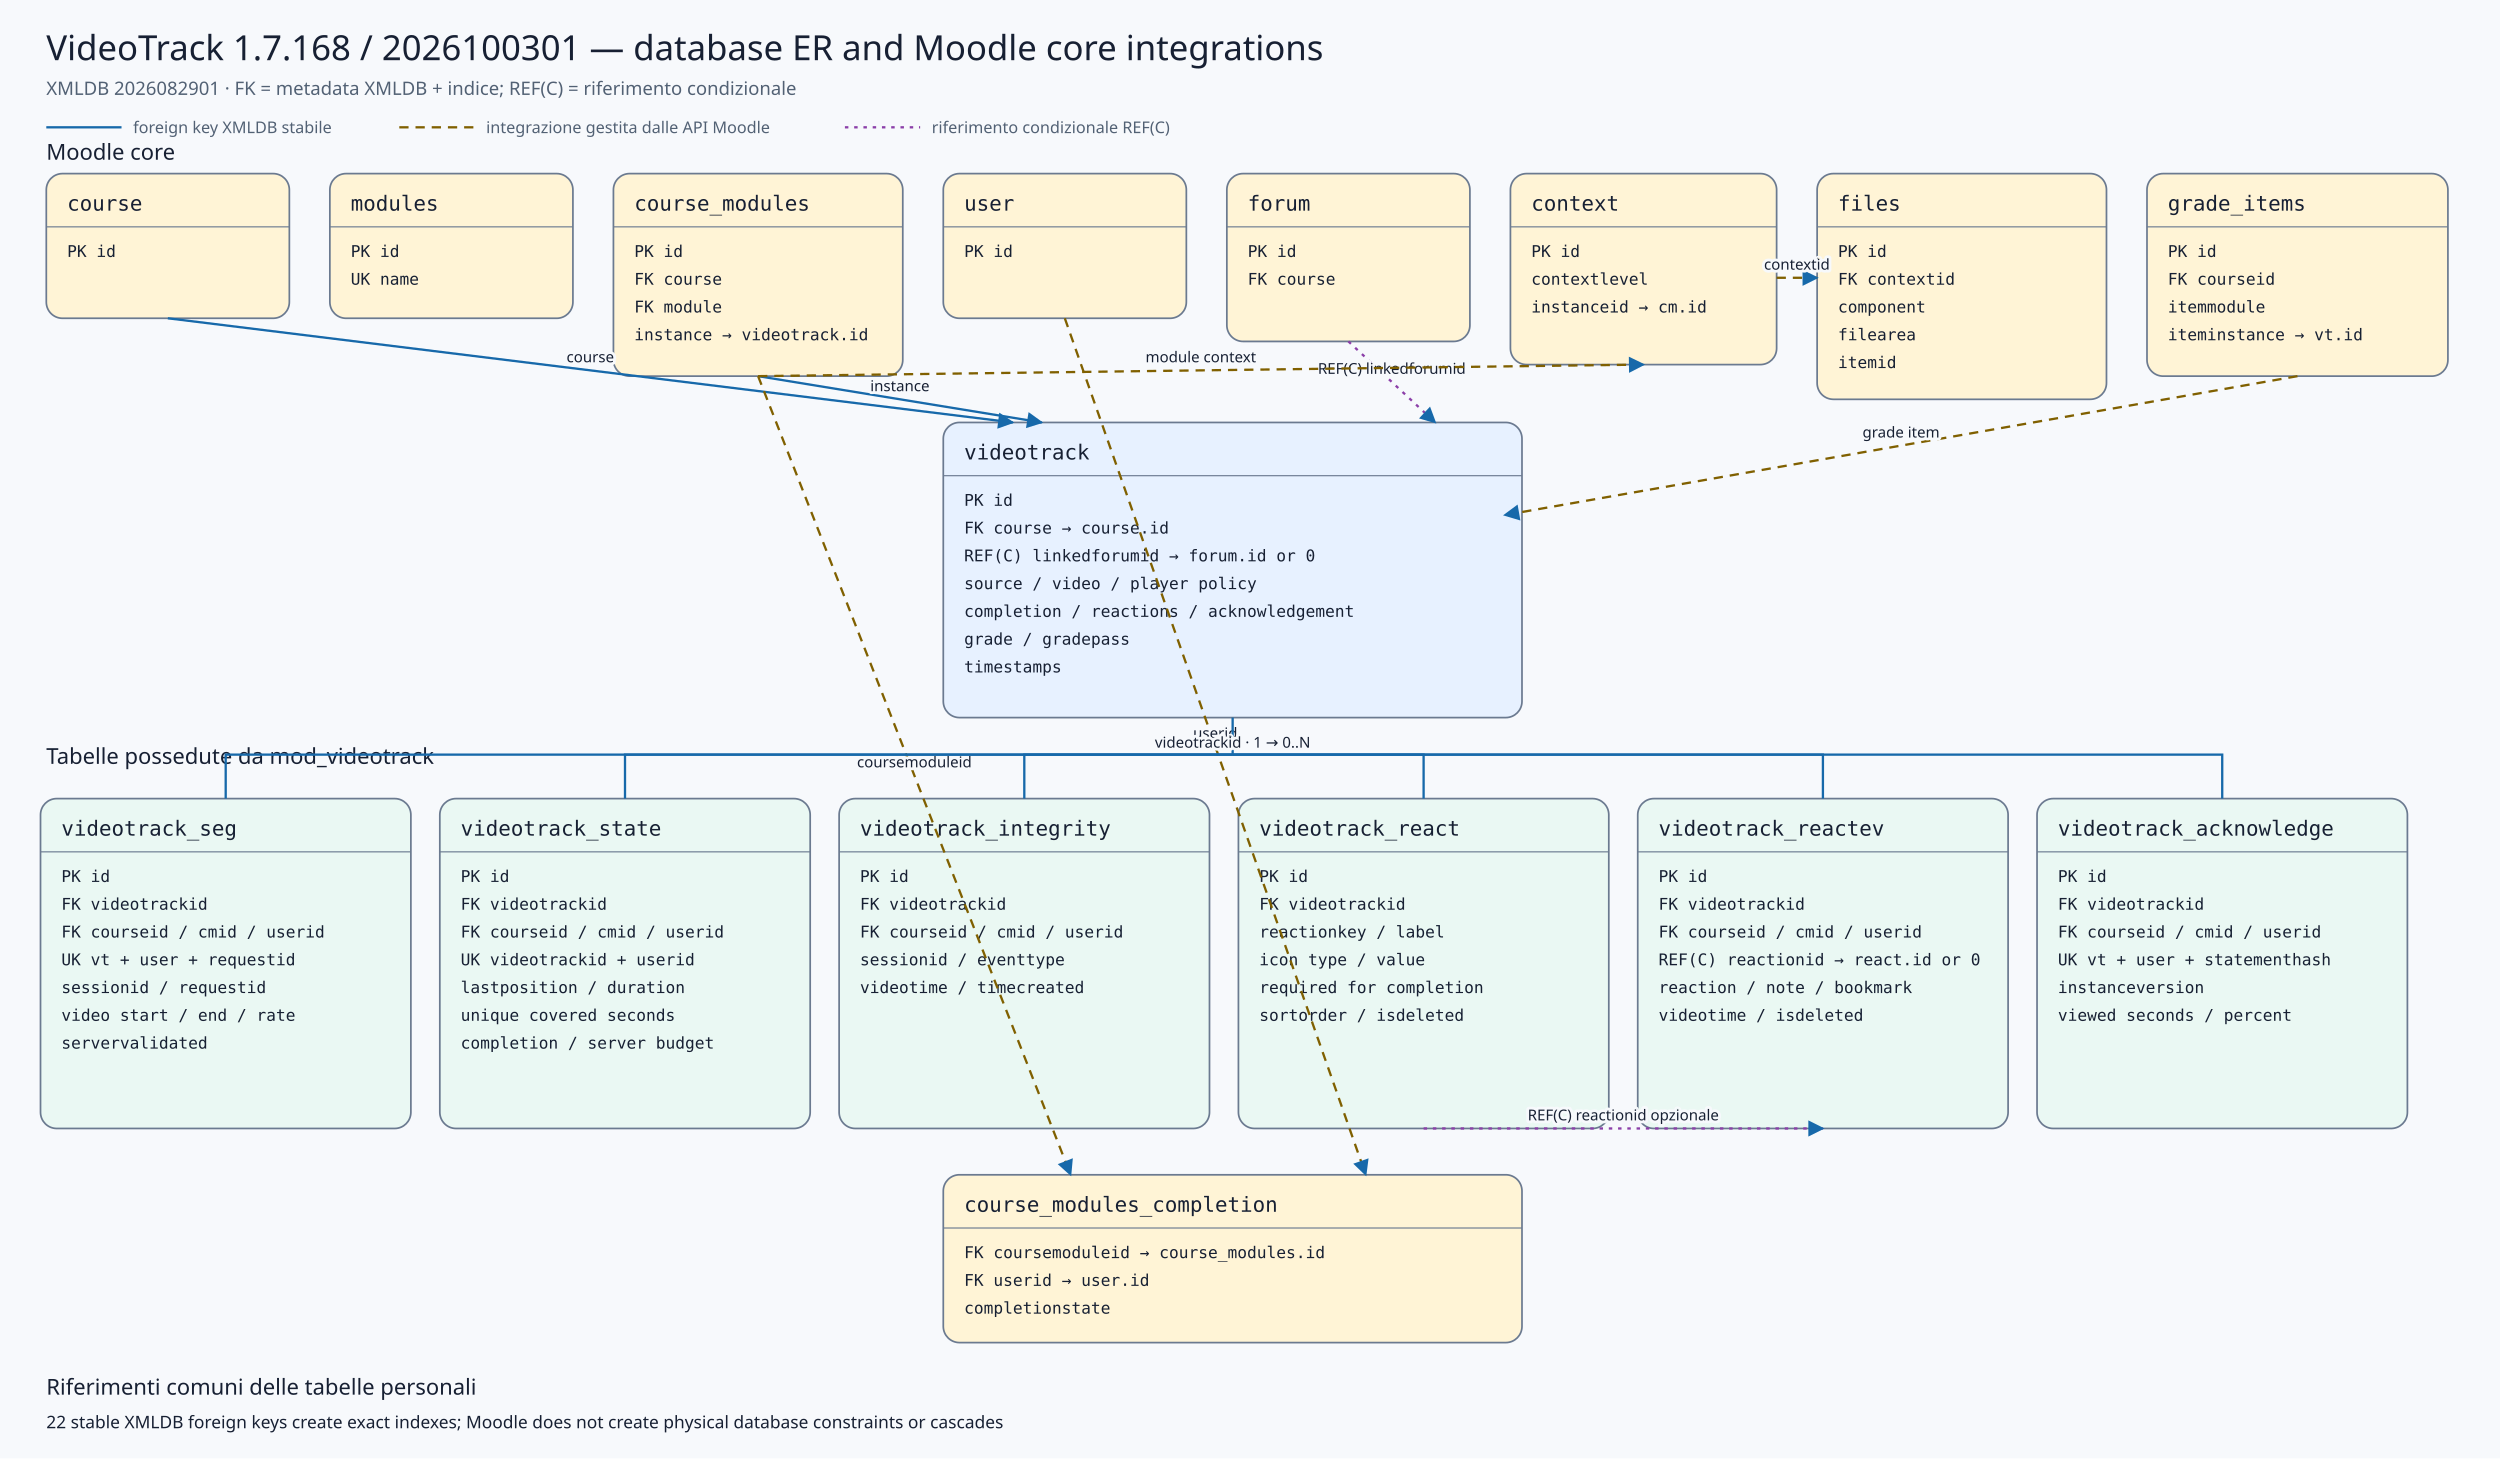
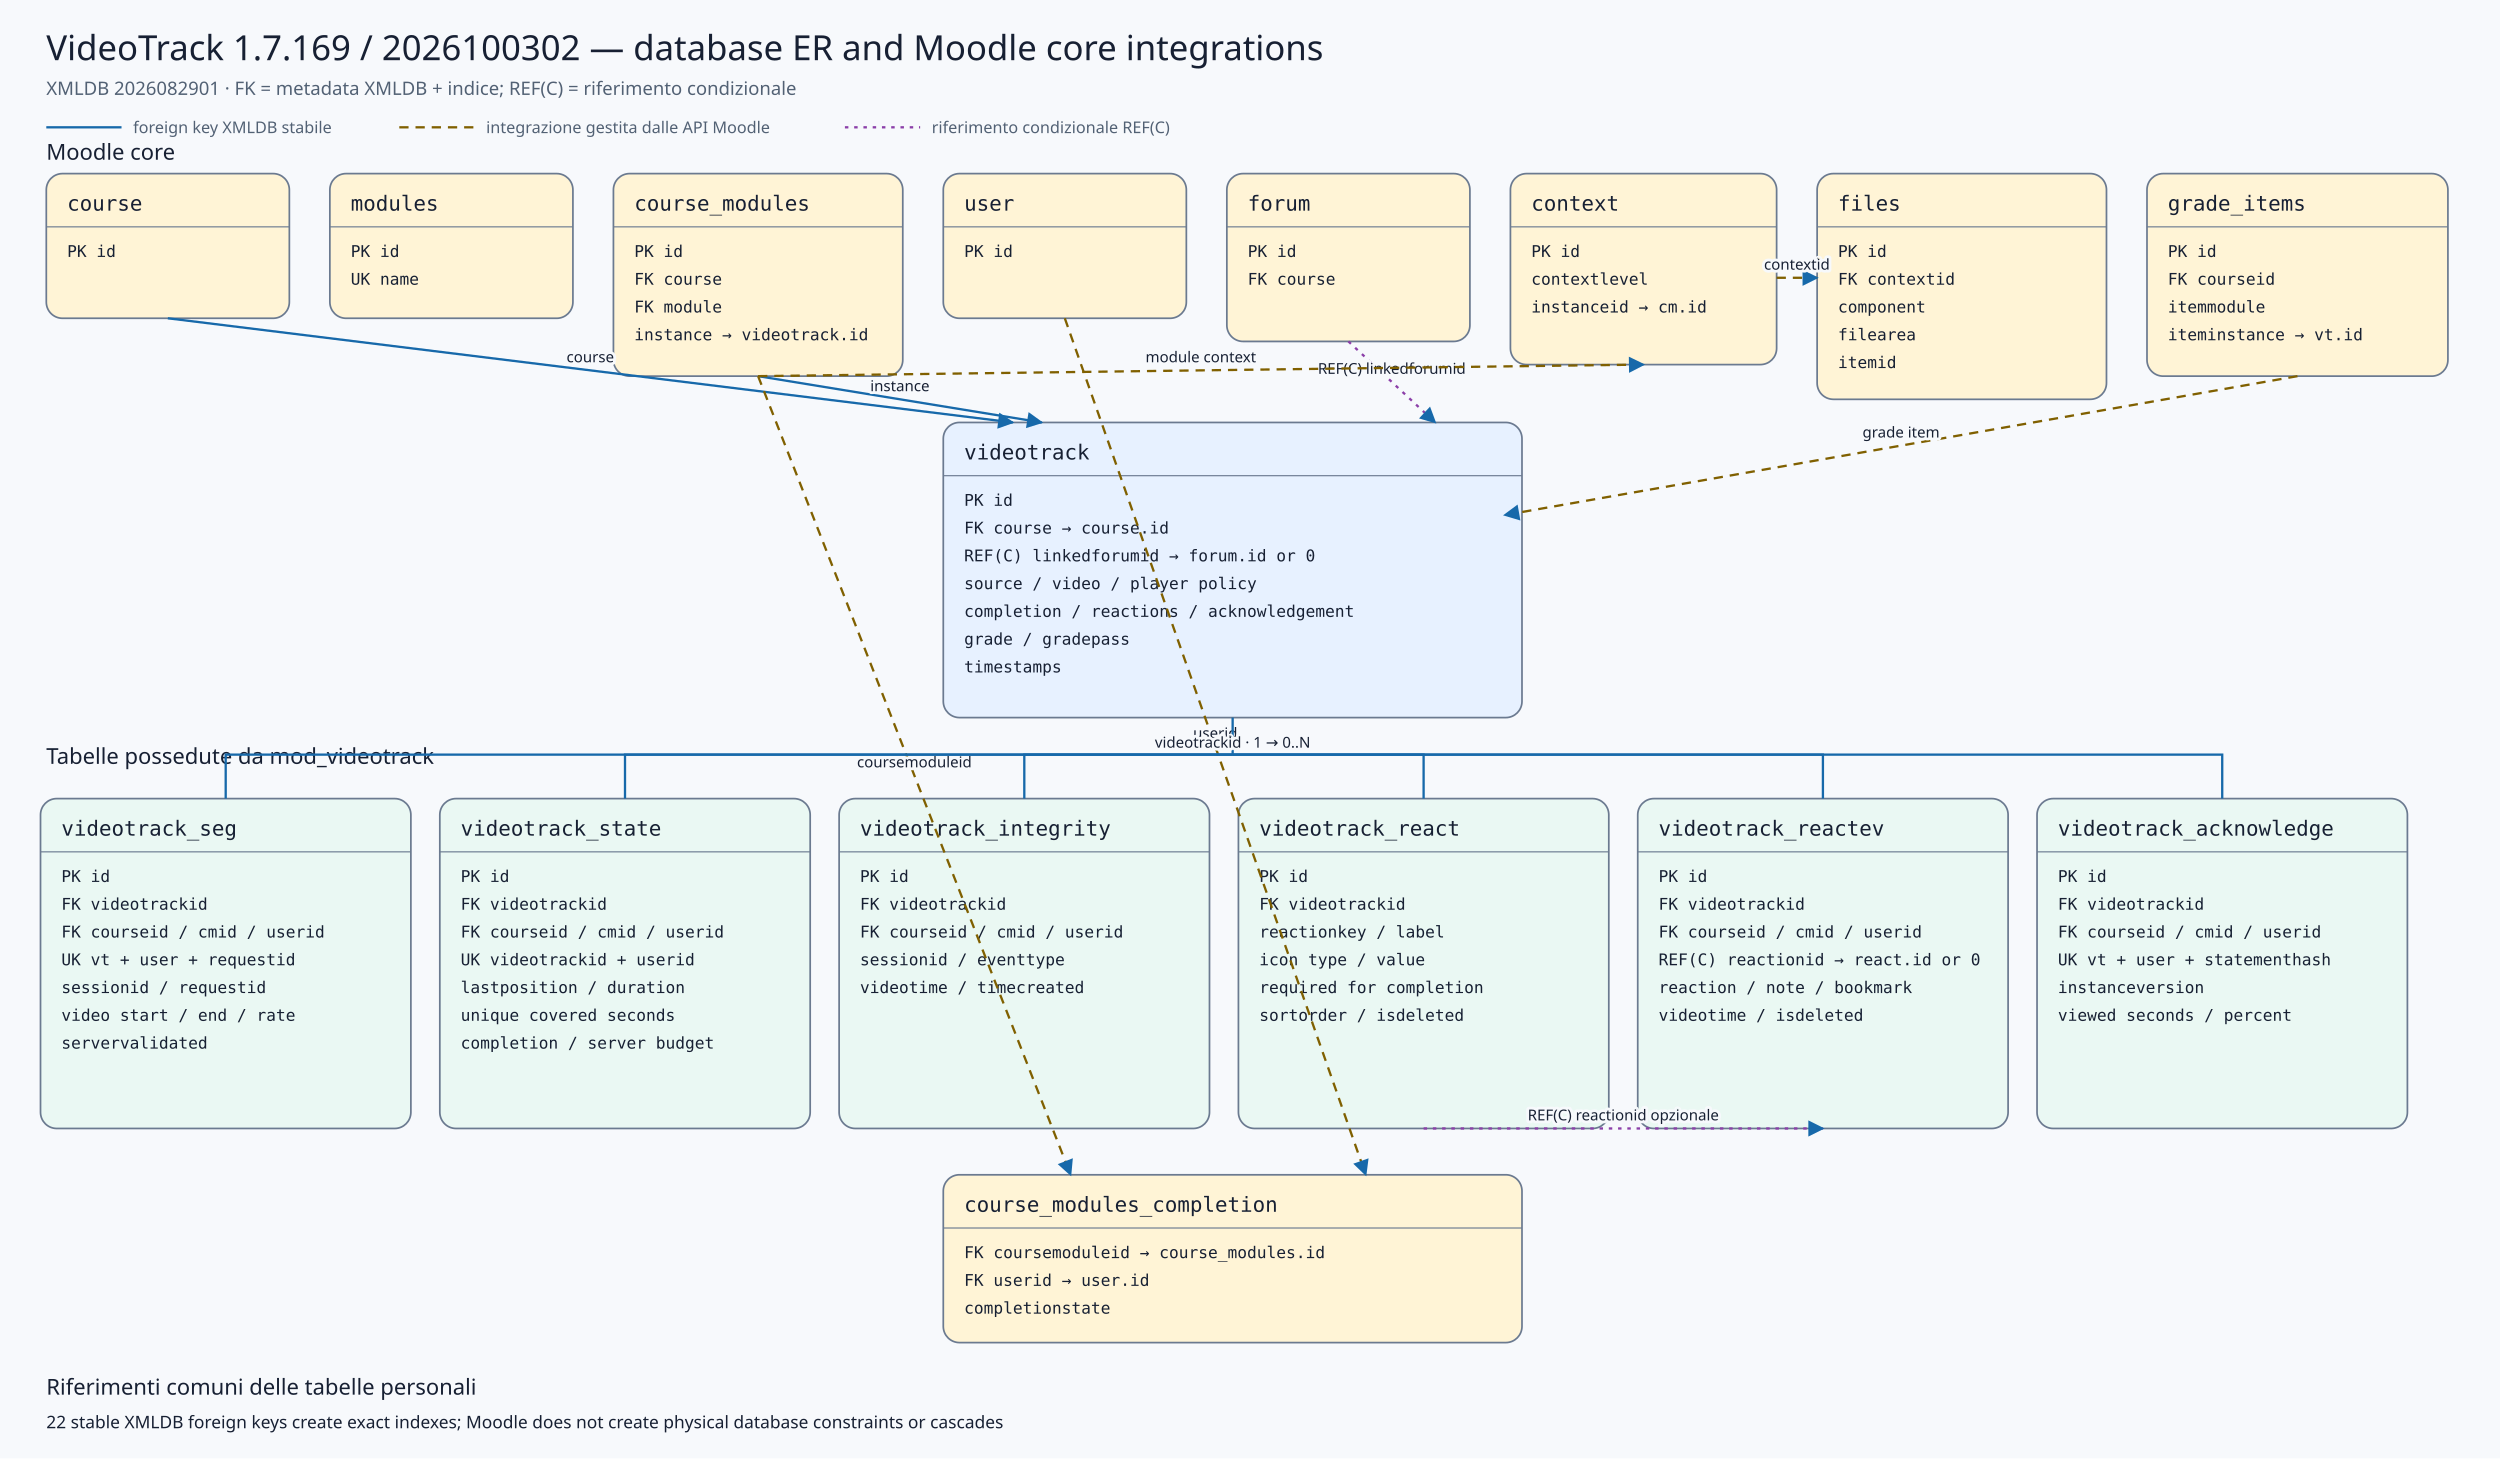
<svg xmlns="http://www.w3.org/2000/svg" viewBox="0 0 2160 1260" width="2160" height="1260" role="img" aria-labelledby="title desc">
  <defs>
    <marker id="arrow" viewBox="0 0 10 10" refX="9" refY="5" markerWidth="7" markerHeight="7" orient="auto-start-reverse">
      <path d="M 0 0 L 10 5 L 0 10 z" />
    </marker>
    <marker id="conditionalarrow" viewBox="0 0 10 10" refX="9" refY="5" markerWidth="7" markerHeight="7" orient="auto-start-reverse">
      <path d="M 0 0 L 10 5 L 0 10 z" fill="#8b3fa8" />
    </marker>
    <style>
    .background{fill:#f7f9fc} .title{font:500 30px system-ui,sans-serif;fill:#172033} .subtitle{font:400 16px system-ui,sans-serif;fill:#526174}
    .section{font:500 19px system-ui,sans-serif;fill:#172033} .entity rect{stroke:#6b7a90;stroke-width:1.5} .entity line{stroke:#6b7a90}
    .entity.core rect{fill:#fff4d6} .entity.plugin rect{fill:#e7f1ff} .entity.child rect{fill:#eaf8f3}
    .entity-title{font:500 18px ui-monospace,SFMono-Regular,Consolas,monospace;fill:#172033} .entity-row{font:400 14px ui-monospace,SFMono-Regular,Consolas,monospace;fill:#172033}
    .relation{fill:none;stroke:#1769aa;stroke-width:2} .conditional{fill:none;stroke:#8b3fa8;stroke-width:2;stroke-dasharray:3 5} .indirect{fill:none;stroke:#806000;stroke-width:2;stroke-dasharray:8 6} marker path{fill:#1769aa}
    .edge-label{font:500 13px system-ui,sans-serif;fill:#172033;text-anchor:middle;paint-order:stroke;stroke:#f7f9fc;stroke-width:5px;stroke-linejoin:round}
    .legend{font:400 14px system-ui,sans-serif;fill:#526174} .note{font:400 15px system-ui,sans-serif;fill:#172033}
  </style>
  </defs>
  <rect class="background" x="0" y="0" width="2160" height="1260" />
-   <text class="title" x="40" y="52">VideoTrack 1.7.168 / 2026100301 — database ER and Moodle core integrations</text>
+   <text class="title" x="40" y="52">VideoTrack 1.7.169 / 2026100302 — database ER and Moodle core integrations</text>
  <text class="subtitle" x="40" y="82">XMLDB 2026082901 · FK = metadata XMLDB + indice; REF(C) = riferimento condizionale</text>
  <line class="relation" x1="40" y1="110" x2="105" y2="110" />
  <text class="legend" x="115" y="115">foreign key XMLDB stabile</text>
  <line class="indirect" x1="345" y1="110" x2="410" y2="110" />
  <text class="legend" x="420" y="115">integrazione gestita dalle API Moodle</text>
  <line class="conditional" x1="730" y1="110" x2="795" y2="110" />
  <text class="legend" x="805" y="115">riferimento condizionale REF(C)</text>
  <text class="section" x="40" y="138">Moodle core</text>
  <text class="section" x="40" y="660">Tabelle possedute da mod_videotrack</text>
  <g class="entity core">
    <rect x="40" y="150" width="210" height="125" rx="14" />
    <text class="entity-title" x="58" y="182">course</text>
    <line x1="40" y1="196" x2="250" y2="196" />
    <text class="entity-row" x="58" y="222">PK id</text>
  </g>
  <g class="entity core">
    <rect x="285" y="150" width="210" height="125" rx="14" />
    <text class="entity-title" x="303" y="182">modules</text>
    <line x1="285" y1="196" x2="495" y2="196" />
    <text class="entity-row" x="303" y="222">PK id</text>
    <text class="entity-row" x="303" y="246">UK name</text>
  </g>
  <g class="entity core">
    <rect x="530" y="150" width="250" height="175" rx="14" />
    <text class="entity-title" x="548" y="182">course_modules</text>
    <line x1="530" y1="196" x2="780" y2="196" />
    <text class="entity-row" x="548" y="222">PK id</text>
    <text class="entity-row" x="548" y="246">FK course</text>
    <text class="entity-row" x="548" y="270">FK module</text>
    <text class="entity-row" x="548" y="294">instance → videotrack.id</text>
  </g>
  <g class="entity core">
    <rect x="815" y="150" width="210" height="125" rx="14" />
    <text class="entity-title" x="833" y="182">user</text>
    <line x1="815" y1="196" x2="1025" y2="196" />
    <text class="entity-row" x="833" y="222">PK id</text>
  </g>
  <g class="entity core">
    <rect x="1060" y="150" width="210" height="145" rx="14" />
    <text class="entity-title" x="1078" y="182">forum</text>
    <line x1="1060" y1="196" x2="1270" y2="196" />
    <text class="entity-row" x="1078" y="222">PK id</text>
    <text class="entity-row" x="1078" y="246">FK course</text>
  </g>
  <g class="entity core">
    <rect x="1305" y="150" width="230" height="165" rx="14" />
    <text class="entity-title" x="1323" y="182">context</text>
    <line x1="1305" y1="196" x2="1535" y2="196" />
    <text class="entity-row" x="1323" y="222">PK id</text>
    <text class="entity-row" x="1323" y="246">contextlevel</text>
    <text class="entity-row" x="1323" y="270">instanceid → cm.id</text>
  </g>
  <g class="entity core">
    <rect x="1570" y="150" width="250" height="195" rx="14" />
    <text class="entity-title" x="1588" y="182">files</text>
    <line x1="1570" y1="196" x2="1820" y2="196" />
    <text class="entity-row" x="1588" y="222">PK id</text>
    <text class="entity-row" x="1588" y="246">FK contextid</text>
    <text class="entity-row" x="1588" y="270">component</text>
    <text class="entity-row" x="1588" y="294">filearea</text>
    <text class="entity-row" x="1588" y="318">itemid</text>
  </g>
  <g class="entity core">
    <rect x="1855" y="150" width="260" height="175" rx="14" />
    <text class="entity-title" x="1873" y="182">grade_items</text>
    <line x1="1855" y1="196" x2="2115" y2="196" />
    <text class="entity-row" x="1873" y="222">PK id</text>
    <text class="entity-row" x="1873" y="246">FK courseid</text>
    <text class="entity-row" x="1873" y="270">itemmodule</text>
    <text class="entity-row" x="1873" y="294">iteminstance → vt.id</text>
  </g>
  <g class="entity plugin">
    <rect x="815" y="365" width="500" height="255" rx="14" />
    <text class="entity-title" x="833" y="397">videotrack</text>
    <line x1="815" y1="411" x2="1315" y2="411" />
    <text class="entity-row" x="833" y="437">PK id</text>
    <text class="entity-row" x="833" y="461">FK course → course.id</text>
    <text class="entity-row" x="833" y="485">REF(C) linkedforumid → forum.id or 0</text>
    <text class="entity-row" x="833" y="509">source / video / player policy</text>
    <text class="entity-row" x="833" y="533">completion / reactions / acknowledgement</text>
    <text class="entity-row" x="833" y="557">grade / gradepass</text>
    <text class="entity-row" x="833" y="581">timestamps</text>
  </g>
  <g class="entity core">
    <rect x="815" y="1015" width="500" height="145" rx="14" />
    <text class="entity-title" x="833" y="1047">course_modules_completion</text>
    <line x1="815" y1="1061" x2="1315" y2="1061" />
    <text class="entity-row" x="833" y="1087">FK coursemoduleid → course_modules.id</text>
    <text class="entity-row" x="833" y="1111">FK userid → user.id</text>
    <text class="entity-row" x="833" y="1135">completionstate</text>
  </g>
  <g class="entity child">
    <rect x="35" y="690" width="320" height="285" rx="14" />
    <text class="entity-title" x="53" y="722">videotrack_seg</text>
    <line x1="35" y1="736" x2="355" y2="736" />
    <text class="entity-row" x="53" y="762">PK id</text>
    <text class="entity-row" x="53" y="786">FK videotrackid</text>
    <text class="entity-row" x="53" y="810">FK courseid / cmid / userid</text>
    <text class="entity-row" x="53" y="834">UK vt + user + requestid</text>
    <text class="entity-row" x="53" y="858">sessionid / requestid</text>
    <text class="entity-row" x="53" y="882">video start / end / rate</text>
    <text class="entity-row" x="53" y="906">servervalidated</text>
  </g>
  <g class="entity child">
    <rect x="380" y="690" width="320" height="285" rx="14" />
    <text class="entity-title" x="398" y="722">videotrack_state</text>
    <line x1="380" y1="736" x2="700" y2="736" />
    <text class="entity-row" x="398" y="762">PK id</text>
    <text class="entity-row" x="398" y="786">FK videotrackid</text>
    <text class="entity-row" x="398" y="810">FK courseid / cmid / userid</text>
    <text class="entity-row" x="398" y="834">UK videotrackid + userid</text>
    <text class="entity-row" x="398" y="858">lastposition / duration</text>
    <text class="entity-row" x="398" y="882">unique covered seconds</text>
    <text class="entity-row" x="398" y="906">completion / server budget</text>
  </g>
  <g class="entity child">
    <rect x="725" y="690" width="320" height="285" rx="14" />
    <text class="entity-title" x="743" y="722">videotrack_integrity</text>
    <line x1="725" y1="736" x2="1045" y2="736" />
    <text class="entity-row" x="743" y="762">PK id</text>
    <text class="entity-row" x="743" y="786">FK videotrackid</text>
    <text class="entity-row" x="743" y="810">FK courseid / cmid / userid</text>
    <text class="entity-row" x="743" y="834">sessionid / eventtype</text>
    <text class="entity-row" x="743" y="858">videotime / timecreated</text>
  </g>
  <g class="entity child">
    <rect x="1070" y="690" width="320" height="285" rx="14" />
    <text class="entity-title" x="1088" y="722">videotrack_react</text>
    <line x1="1070" y1="736" x2="1390" y2="736" />
    <text class="entity-row" x="1088" y="762">PK id</text>
    <text class="entity-row" x="1088" y="786">FK videotrackid</text>
    <text class="entity-row" x="1088" y="810">reactionkey / label</text>
    <text class="entity-row" x="1088" y="834">icon type / value</text>
    <text class="entity-row" x="1088" y="858">required for completion</text>
    <text class="entity-row" x="1088" y="882">sortorder / isdeleted</text>
  </g>
  <g class="entity child">
    <rect x="1415" y="690" width="320" height="285" rx="14" />
    <text class="entity-title" x="1433" y="722">videotrack_reactev</text>
    <line x1="1415" y1="736" x2="1735" y2="736" />
    <text class="entity-row" x="1433" y="762">PK id</text>
    <text class="entity-row" x="1433" y="786">FK videotrackid</text>
    <text class="entity-row" x="1433" y="810">FK courseid / cmid / userid</text>
    <text class="entity-row" x="1433" y="834">REF(C) reactionid → react.id or 0</text>
    <text class="entity-row" x="1433" y="858">reaction / note / bookmark</text>
    <text class="entity-row" x="1433" y="882">videotime / isdeleted</text>
  </g>
  <g class="entity child">
    <rect x="1760" y="690" width="320" height="285" rx="14" />
    <text class="entity-title" x="1778" y="722">videotrack_acknowledge</text>
    <line x1="1760" y1="736" x2="2080" y2="736" />
    <text class="entity-row" x="1778" y="762">PK id</text>
    <text class="entity-row" x="1778" y="786">FK videotrackid</text>
    <text class="entity-row" x="1778" y="810">FK courseid / cmid / userid</text>
    <text class="entity-row" x="1778" y="834">UK vt + user + statementhash</text>
    <text class="entity-row" x="1778" y="858">instanceversion</text>
    <text class="entity-row" x="1778" y="882">viewed seconds / percent</text>
  </g>
  <path class="relation" d="M145,275 L875,365" marker-end="url(#arrow)" />
  <text class="edge-label" x="510.0" y="313.0">course</text>
  <path class="relation" d="M655,325 L900,365" marker-end="url(#arrow)" />
  <text class="edge-label" x="777.5" y="338.0">instance</text>
  <path class="conditional" d="M1165,295 L1240,365" marker-end="url(#conditionalarrow)" />
  <text class="edge-label" x="1202.5" y="323.0">REF(C) linkedforumid</text>
  <path class="indirect" d="M1985,325 L1300,445" marker-end="url(#arrow)" />
  <text class="edge-label" x="1642.5" y="378.0">grade item</text>
  <path class="indirect" d="M655,325 L925,1015" marker-end="url(#arrow)" />
  <text class="edge-label" x="790.0" y="663.0">coursemoduleid</text>
  <path class="indirect" d="M920,275 L1180,1015" marker-end="url(#arrow)" />
  <text class="edge-label" x="1050.0" y="638.0">userid</text>
  <path class="indirect" d="M655,325 L1420,315" marker-end="url(#arrow)" />
  <text class="edge-label" x="1037.5" y="313.0">module context</text>
  <path class="indirect" d="M1535,240 L1570,240" marker-end="url(#arrow)" />
  <text class="edge-label" x="1552.5" y="233.0">contextid</text>
  <path class="relation" d="M1065,620 L1065,652 L195,652 L195,690" />
  <path class="relation" d="M1065,652 L540,652 L540,690" />
  <path class="relation" d="M1065,652 L885,652 L885,690" />
  <path class="relation" d="M1065,652 L1230,652 L1230,690" />
  <path class="relation" d="M1065,652 L1575,652 L1575,690" />
  <path class="relation" d="M1065,652 L1920,652 L1920,690" />
  <text class="edge-label" x="1065" y="646">videotrackid · 1 → 0..N</text>
  <path class="conditional" d="M1230,975 L1575,975" marker-end="url(#conditionalarrow)" />
  <text class="edge-label" x="1402.5" y="968.0">REF(C) reactionid opzionale</text>
  <text class="section" x="40" y="1205">Riferimenti comuni delle tabelle personali</text>
  <text class="note" x="40" y="1234">22 stable XMLDB foreign keys create exact indexes; Moodle does not create physical database constraints or cascades</text>
</svg>
